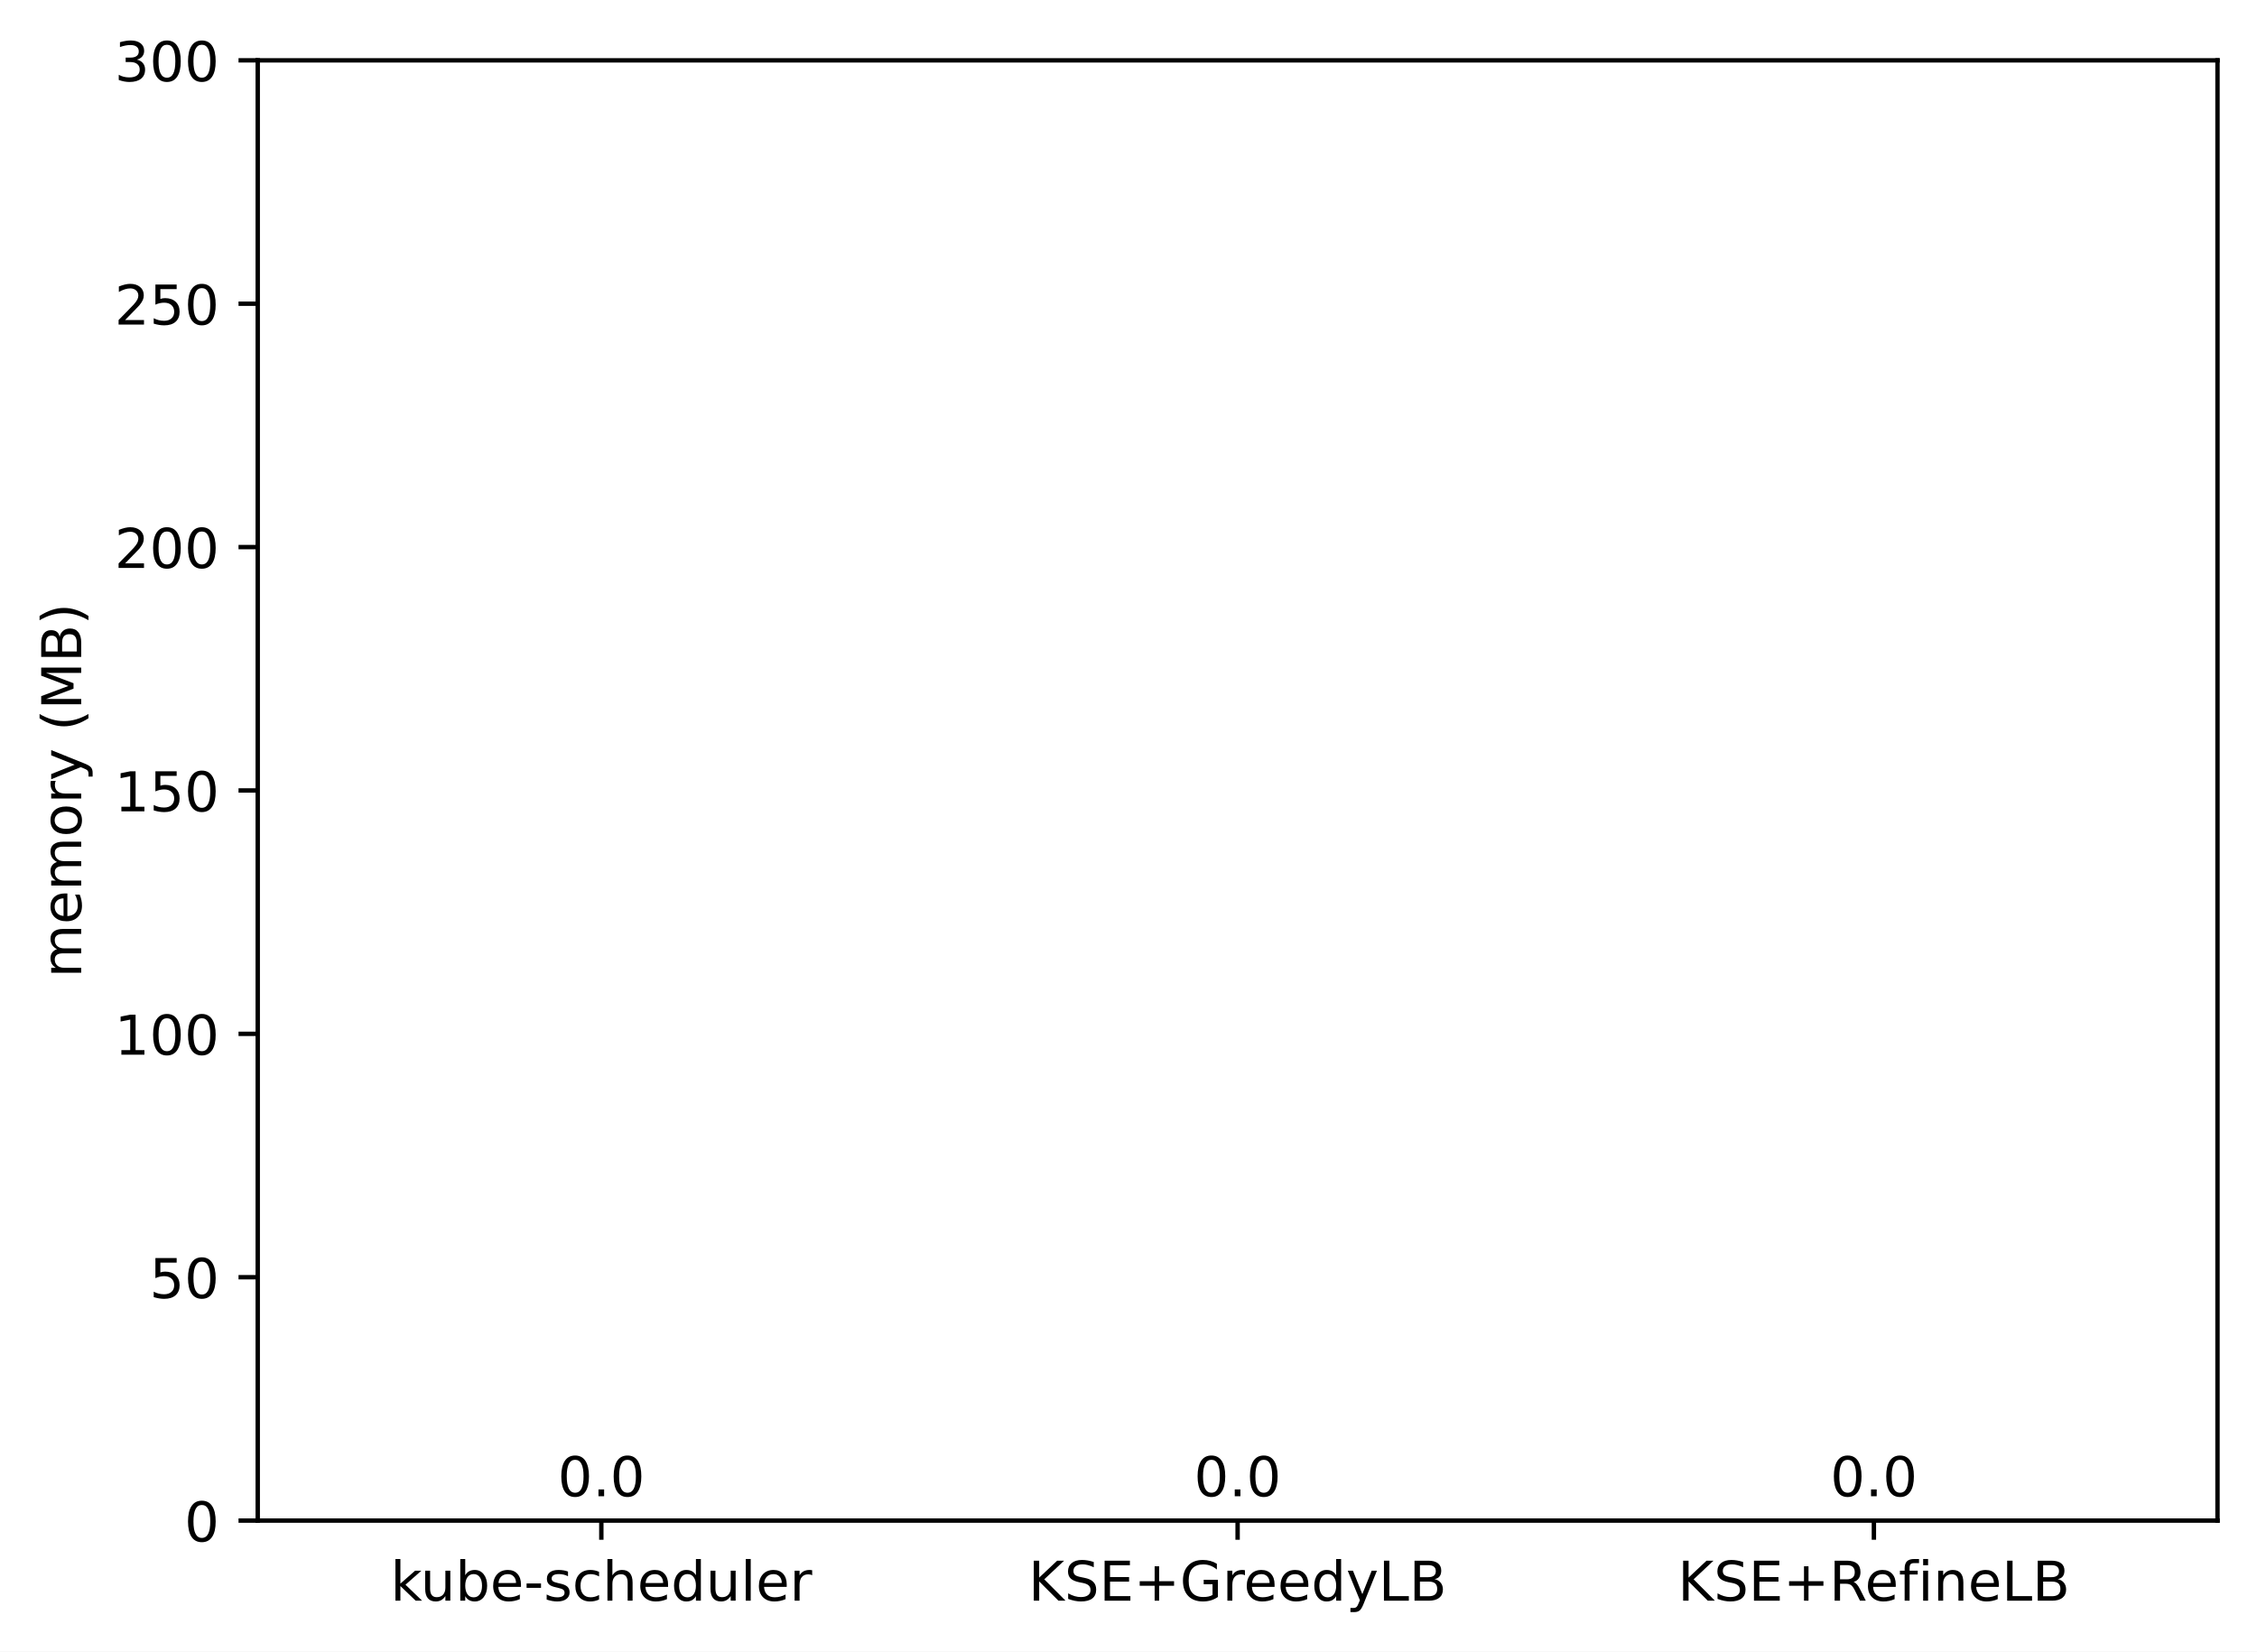
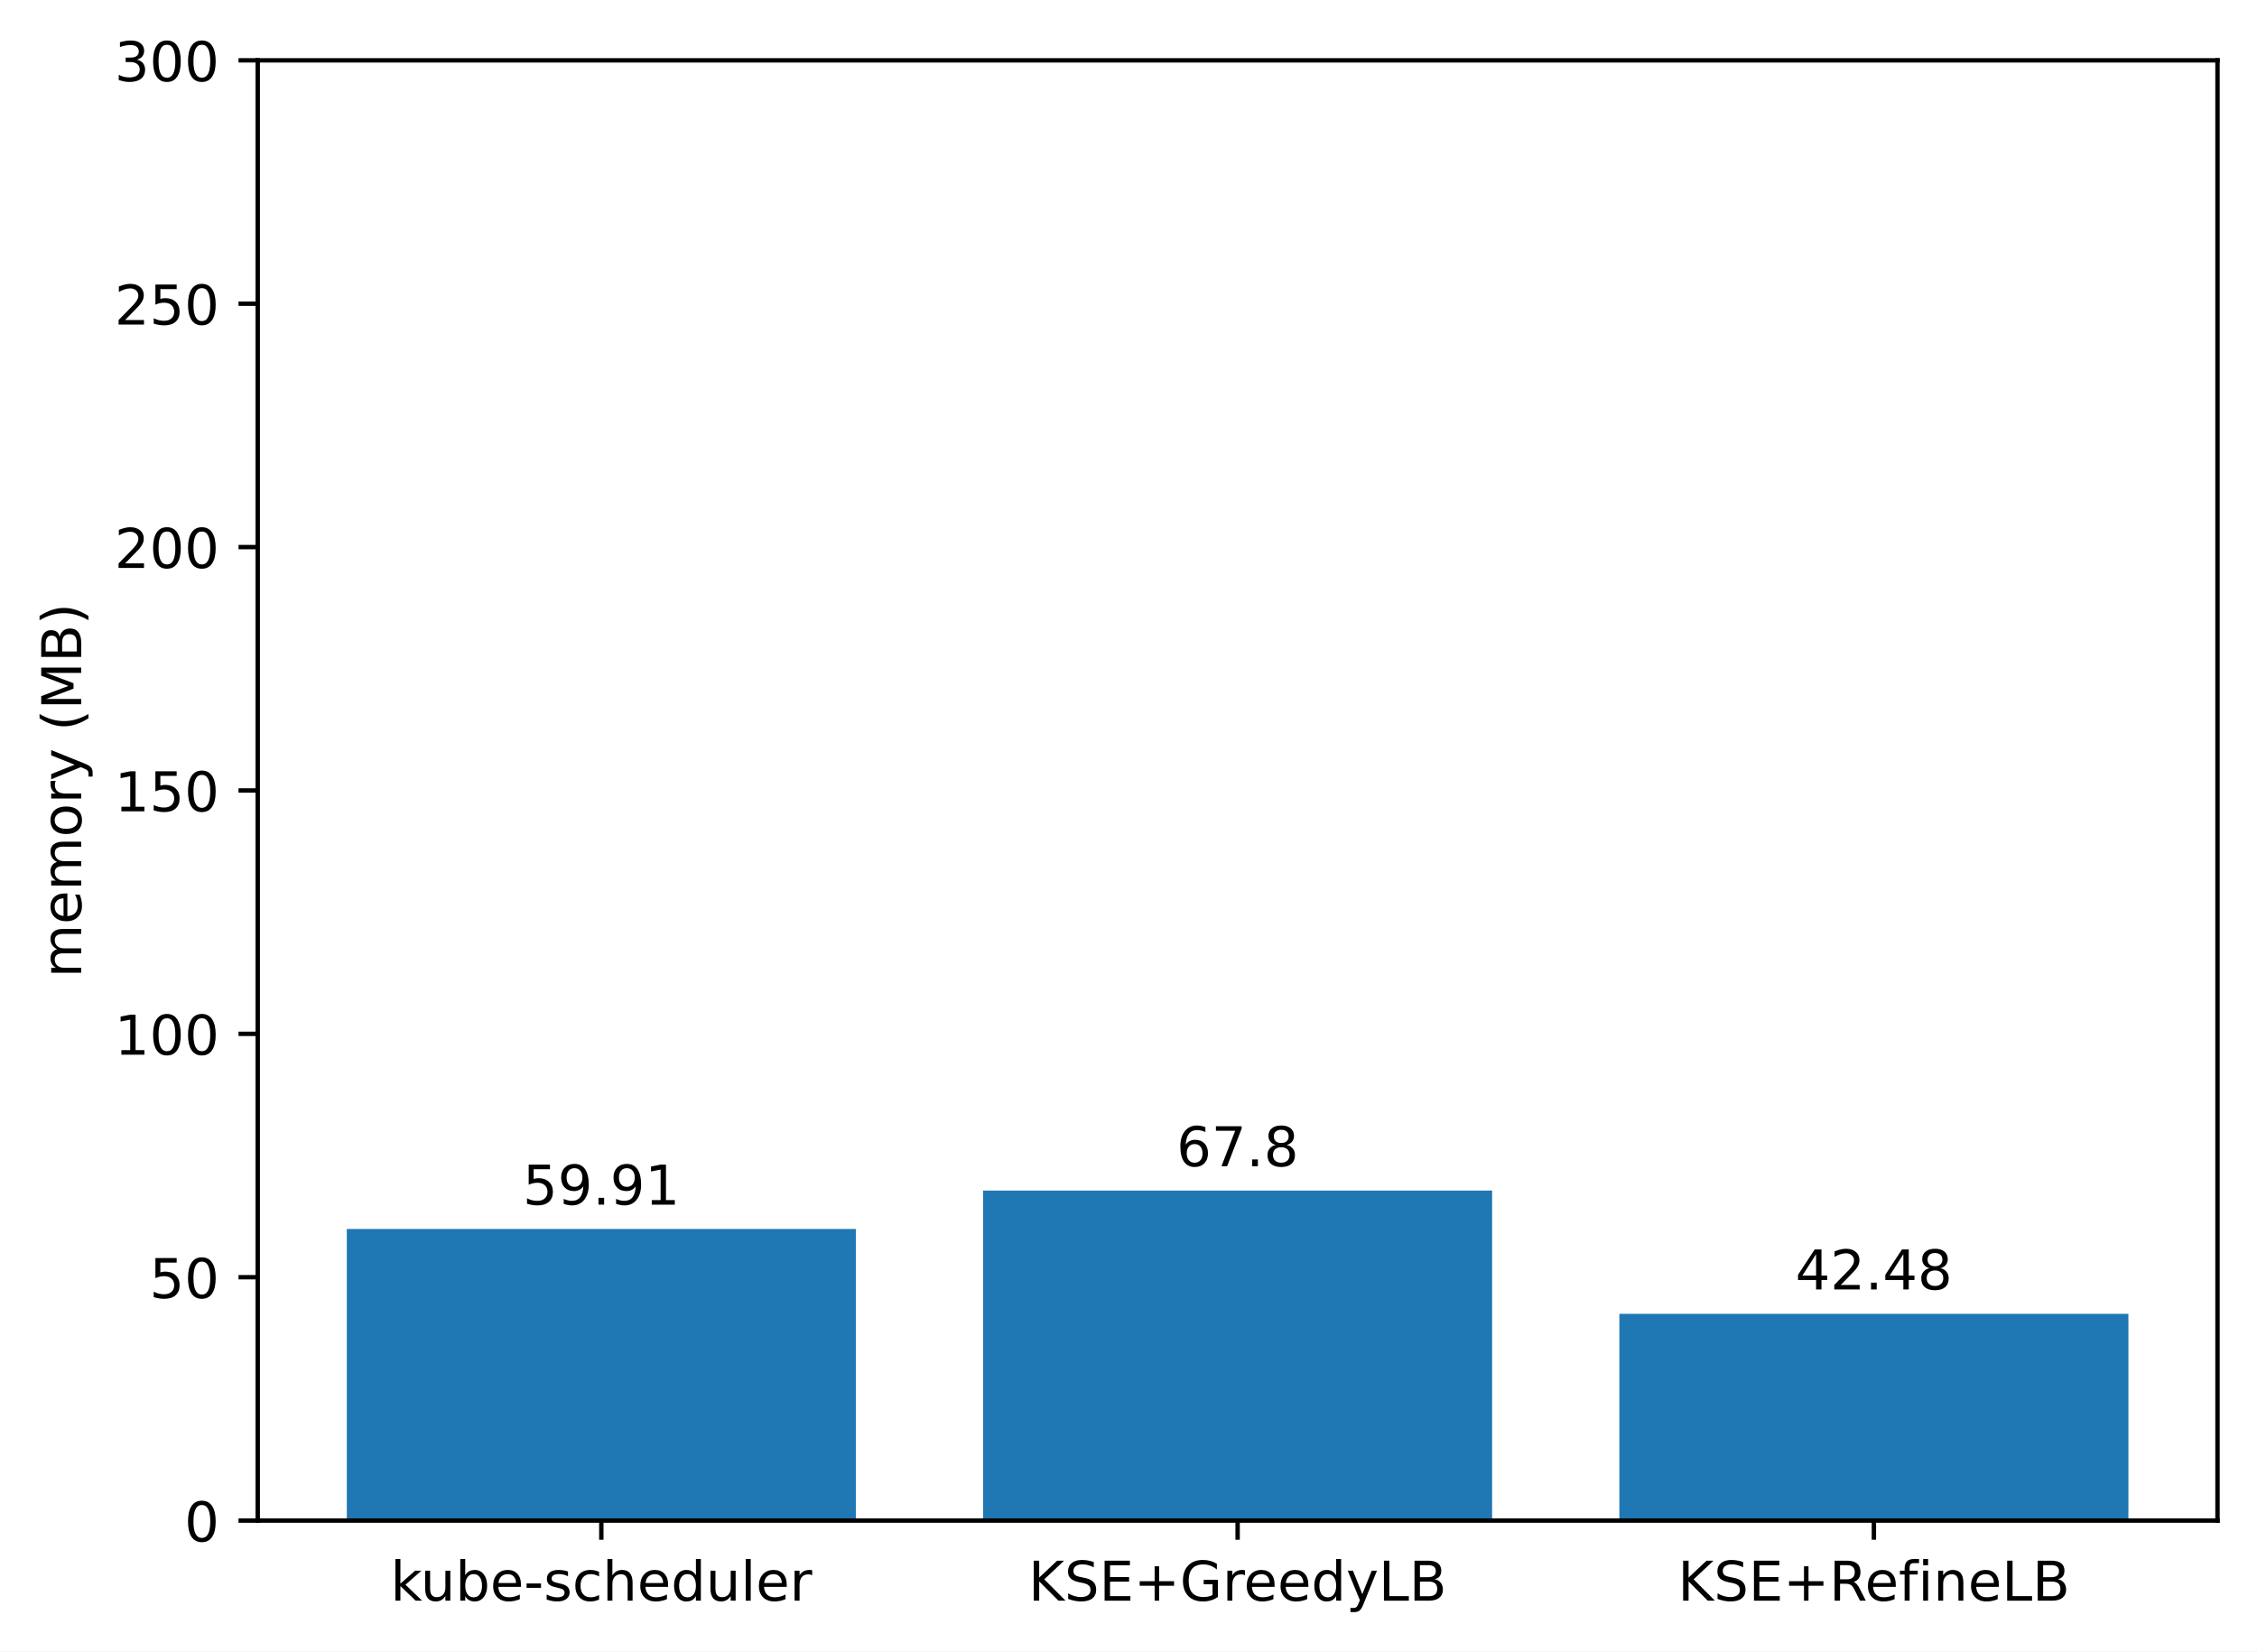
<svg xmlns="http://www.w3.org/2000/svg" xmlns:xlink="http://www.w3.org/1999/xlink" width="411.286pt" height="300.989pt" viewBox="0 0 411.286 300.989" version="1.1">
  <defs>
    <style type="text/css">*{stroke-linejoin: round; stroke-linecap: butt}</style>
  </defs>
  <g id="figure_1">
    <g id="patch_1">
      <path d="M 0 300.989  L 411.286 300.989  L 411.286 0  L 0 0  z " style="fill: #ffffff" />
    </g>
    <g id="axes_1">
      <g id="patch_2">
        <path d="M 46.966 277.111  L 404.086 277.111  L 404.086 10.999  L 46.966 10.999  z " style="fill: #ffffff" />
      </g>
      <g id="patch_3">
-         <path d="M 63.198 277.111  L 155.957 277.111  L 155.957 277.111  L 63.198 277.111  z " clip-path="url(#p14c8b77d83)" style="fill: #1f77b4" />
+         <path d="M 63.198 277.111  L 155.957 277.111  L 155.957 223.969  L 63.198 223.969  z " clip-path="url(#pdba7701185)" style="fill: #1f77b4" />
      </g>
      <g id="patch_4">
-         <path d="M 179.146 277.111  L 271.905 277.111  L 271.905 277.111  L 179.146 277.111  z " clip-path="url(#p14c8b77d83)" style="fill: #1f77b4" />
+         <path d="M 179.146 277.111  L 271.905 277.111  L 271.905 216.97  L 179.146 216.97  z " clip-path="url(#pdba7701185)" style="fill: #1f77b4" />
      </g>
      <g id="patch_5">
-         <path d="M 295.094 277.111  L 387.853 277.111  L 387.853 277.111  L 295.094 277.111  z " clip-path="url(#p14c8b77d83)" style="fill: #1f77b4" />
+         <path d="M 295.094 277.111  L 387.853 277.111  L 387.853 239.43  L 295.094 239.43  z " clip-path="url(#pdba7701185)" style="fill: #1f77b4" />
      </g>
      <g id="matplotlib.axis_1">
        <g id="xtick_1">
          <g id="line2d_1">
            <defs>
-               <path id="m204c9eb496" d="M 0 0  L 0 3.5  " style="stroke: #000000; stroke-width: 0.8" />
+               <path id="m2e2934ef7a" d="M 0 0  L 0 3.5  " style="stroke: #000000; stroke-width: 0.8" />
            </defs>
            <g>
-               <use xlink:href="#m204c9eb496" x="109.578" y="277.111" style="stroke: #000000; stroke-width: 0.8" />
+               <use xlink:href="#m2e2934ef7a" x="109.578" y="277.111" style="stroke: #000000; stroke-width: 0.8" />
            </g>
          </g>
          <g id="text_1">
            <g transform="translate(71.15179 291.7097)scale(0.1 -0.1)">
              <defs>
                <path id="DejaVuSans-6b" d="M 581 4863  L 1159 4863  L 1159 1991  L 2875 3500  L 3609 3500  L 1753 1863  L 3688 0  L 2938 0  L 1159 1709  L 1159 0  L 581 0  L 581 4863  z " transform="scale(0.015625)" />
                <path id="DejaVuSans-75" d="M 544 1381  L 544 3500  L 1119 3500  L 1119 1403  Q 1119 906 1312 657  Q 1506 409 1894 409  Q 2359 409 2629 706  Q 2900 1003 2900 1516  L 2900 3500  L 3475 3500  L 3475 0  L 2900 0  L 2900 538  Q 2691 219 2414 64  Q 2138 -91 1772 -91  Q 1169 -91 856 284  Q 544 659 544 1381  z M 1991 3584  L 1991 3584  z " transform="scale(0.015625)" />
                <path id="DejaVuSans-62" d="M 3116 1747  Q 3116 2381 2855 2742  Q 2594 3103 2138 3103  Q 1681 3103 1420 2742  Q 1159 2381 1159 1747  Q 1159 1113 1420 752  Q 1681 391 2138 391  Q 2594 391 2855 752  Q 3116 1113 3116 1747  z M 1159 2969  Q 1341 3281 1617 3432  Q 1894 3584 2278 3584  Q 2916 3584 3314 3078  Q 3713 2572 3713 1747  Q 3713 922 3314 415  Q 2916 -91 2278 -91  Q 1894 -91 1617 61  Q 1341 213 1159 525  L 1159 0  L 581 0  L 581 4863  L 1159 4863  L 1159 2969  z " transform="scale(0.015625)" />
                <path id="DejaVuSans-65" d="M 3597 1894  L 3597 1613  L 953 1613  Q 991 1019 1311 708  Q 1631 397 2203 397  Q 2534 397 2845 478  Q 3156 559 3463 722  L 3463 178  Q 3153 47 2828 -22  Q 2503 -91 2169 -91  Q 1331 -91 842 396  Q 353 884 353 1716  Q 353 2575 817 3079  Q 1281 3584 2069 3584  Q 2775 3584 3186 3129  Q 3597 2675 3597 1894  z M 3022 2063  Q 3016 2534 2758 2815  Q 2500 3097 2075 3097  Q 1594 3097 1305 2825  Q 1016 2553 972 2059  L 3022 2063  z " transform="scale(0.015625)" />
                <path id="DejaVuSans-2d" d="M 313 2009  L 1997 2009  L 1997 1497  L 313 1497  L 313 2009  z " transform="scale(0.015625)" />
                <path id="DejaVuSans-73" d="M 2834 3397  L 2834 2853  Q 2591 2978 2328 3040  Q 2066 3103 1784 3103  Q 1356 3103 1142 2972  Q 928 2841 928 2578  Q 928 2378 1081 2264  Q 1234 2150 1697 2047  L 1894 2003  Q 2506 1872 2764 1633  Q 3022 1394 3022 966  Q 3022 478 2636 193  Q 2250 -91 1575 -91  Q 1294 -91 989 -36  Q 684 19 347 128  L 347 722  Q 666 556 975 473  Q 1284 391 1588 391  Q 1994 391 2212 530  Q 2431 669 2431 922  Q 2431 1156 2273 1281  Q 2116 1406 1581 1522  L 1381 1569  Q 847 1681 609 1914  Q 372 2147 372 2553  Q 372 3047 722 3315  Q 1072 3584 1716 3584  Q 2034 3584 2315 3537  Q 2597 3491 2834 3397  z " transform="scale(0.015625)" />
                <path id="DejaVuSans-63" d="M 3122 3366  L 3122 2828  Q 2878 2963 2633 3030  Q 2388 3097 2138 3097  Q 1578 3097 1268 2742  Q 959 2388 959 1747  Q 959 1106 1268 751  Q 1578 397 2138 397  Q 2388 397 2633 464  Q 2878 531 3122 666  L 3122 134  Q 2881 22 2623 -34  Q 2366 -91 2075 -91  Q 1284 -91 818 406  Q 353 903 353 1747  Q 353 2603 823 3093  Q 1294 3584 2113 3584  Q 2378 3584 2631 3529  Q 2884 3475 3122 3366  z " transform="scale(0.015625)" />
                <path id="DejaVuSans-68" d="M 3513 2113  L 3513 0  L 2938 0  L 2938 2094  Q 2938 2591 2744 2837  Q 2550 3084 2163 3084  Q 1697 3084 1428 2787  Q 1159 2491 1159 1978  L 1159 0  L 581 0  L 581 4863  L 1159 4863  L 1159 2956  Q 1366 3272 1645 3428  Q 1925 3584 2291 3584  Q 2894 3584 3203 3211  Q 3513 2838 3513 2113  z " transform="scale(0.015625)" />
                <path id="DejaVuSans-64" d="M 2906 2969  L 2906 4863  L 3481 4863  L 3481 0  L 2906 0  L 2906 525  Q 2725 213 2448 61  Q 2172 -91 1784 -91  Q 1150 -91 751 415  Q 353 922 353 1747  Q 353 2572 751 3078  Q 1150 3584 1784 3584  Q 2172 3584 2448 3432  Q 2725 3281 2906 2969  z M 947 1747  Q 947 1113 1208 752  Q 1469 391 1925 391  Q 2381 391 2643 752  Q 2906 1113 2906 1747  Q 2906 2381 2643 2742  Q 2381 3103 1925 3103  Q 1469 3103 1208 2742  Q 947 2381 947 1747  z " transform="scale(0.015625)" />
                <path id="DejaVuSans-6c" d="M 603 4863  L 1178 4863  L 1178 0  L 603 0  L 603 4863  z " transform="scale(0.015625)" />
                <path id="DejaVuSans-72" d="M 2631 2963  Q 2534 3019 2420 3045  Q 2306 3072 2169 3072  Q 1681 3072 1420 2755  Q 1159 2438 1159 1844  L 1159 0  L 581 0  L 581 3500  L 1159 3500  L 1159 2956  Q 1341 3275 1631 3429  Q 1922 3584 2338 3584  Q 2397 3584 2469 3576  Q 2541 3569 2628 3553  L 2631 2963  z " transform="scale(0.015625)" />
              </defs>
              <use xlink:href="#DejaVuSans-6b" />
              <use xlink:href="#DejaVuSans-75" x="54.785" />
              <use xlink:href="#DejaVuSans-62" x="118.164" />
              <use xlink:href="#DejaVuSans-65" x="181.641" />
              <use xlink:href="#DejaVuSans-2d" x="243.164" />
              <use xlink:href="#DejaVuSans-73" x="279.248" />
              <use xlink:href="#DejaVuSans-63" x="331.348" />
              <use xlink:href="#DejaVuSans-68" x="386.328" />
              <use xlink:href="#DejaVuSans-65" x="449.707" />
              <use xlink:href="#DejaVuSans-64" x="511.23" />
              <use xlink:href="#DejaVuSans-75" x="574.707" />
              <use xlink:href="#DejaVuSans-6c" x="638.086" />
              <use xlink:href="#DejaVuSans-65" x="665.869" />
              <use xlink:href="#DejaVuSans-72" x="727.393" />
            </g>
          </g>
        </g>
        <g id="xtick_2">
          <g id="line2d_2">
            <g>
-               <use xlink:href="#m204c9eb496" x="225.526" y="277.111" style="stroke: #000000; stroke-width: 0.8" />
+               <use xlink:href="#m2e2934ef7a" x="225.526" y="277.111" style="stroke: #000000; stroke-width: 0.8" />
            </g>
          </g>
          <g id="text_2">
            <g transform="translate(187.403 291.7097)scale(0.1 -0.1)">
              <defs>
                <path id="DejaVuSans-4b" d="M 628 4666  L 1259 4666  L 1259 2694  L 3353 4666  L 4166 4666  L 1850 2491  L 4331 0  L 3500 0  L 1259 2247  L 1259 0  L 628 0  L 628 4666  z " transform="scale(0.015625)" />
                <path id="DejaVuSans-53" d="M 3425 4513  L 3425 3897  Q 3066 4069 2747 4153  Q 2428 4238 2131 4238  Q 1616 4238 1336 4038  Q 1056 3838 1056 3469  Q 1056 3159 1242 3001  Q 1428 2844 1947 2747  L 2328 2669  Q 3034 2534 3370 2195  Q 3706 1856 3706 1288  Q 3706 609 3251 259  Q 2797 -91 1919 -91  Q 1588 -91 1214 -16  Q 841 59 441 206  L 441 856  Q 825 641 1194 531  Q 1563 422 1919 422  Q 2459 422 2753 634  Q 3047 847 3047 1241  Q 3047 1584 2836 1778  Q 2625 1972 2144 2069  L 1759 2144  Q 1053 2284 737 2584  Q 422 2884 422 3419  Q 422 4038 858 4394  Q 1294 4750 2059 4750  Q 2388 4750 2728 4690  Q 3069 4631 3425 4513  z " transform="scale(0.015625)" />
                <path id="DejaVuSans-45" d="M 628 4666  L 3578 4666  L 3578 4134  L 1259 4134  L 1259 2753  L 3481 2753  L 3481 2222  L 1259 2222  L 1259 531  L 3634 531  L 3634 0  L 628 0  L 628 4666  z " transform="scale(0.015625)" />
                <path id="DejaVuSans-2b" d="M 2944 4013  L 2944 2272  L 4684 2272  L 4684 1741  L 2944 1741  L 2944 0  L 2419 0  L 2419 1741  L 678 1741  L 678 2272  L 2419 2272  L 2419 4013  L 2944 4013  z " transform="scale(0.015625)" />
                <path id="DejaVuSans-47" d="M 3809 666  L 3809 1919  L 2778 1919  L 2778 2438  L 4434 2438  L 4434 434  Q 4069 175 3628 42  Q 3188 -91 2688 -91  Q 1594 -91 976 548  Q 359 1188 359 2328  Q 359 3472 976 4111  Q 1594 4750 2688 4750  Q 3144 4750 3555 4637  Q 3966 4525 4313 4306  L 4313 3634  Q 3963 3931 3569 4081  Q 3175 4231 2741 4231  Q 1884 4231 1454 3753  Q 1025 3275 1025 2328  Q 1025 1384 1454 906  Q 1884 428 2741 428  Q 3075 428 3337 486  Q 3600 544 3809 666  z " transform="scale(0.015625)" />
                <path id="DejaVuSans-79" d="M 2059 -325  Q 1816 -950 1584 -1140  Q 1353 -1331 966 -1331  L 506 -1331  L 506 -850  L 844 -850  Q 1081 -850 1212 -737  Q 1344 -625 1503 -206  L 1606 56  L 191 3500  L 800 3500  L 1894 763  L 2988 3500  L 3597 3500  L 2059 -325  z " transform="scale(0.015625)" />
                <path id="DejaVuSans-4c" d="M 628 4666  L 1259 4666  L 1259 531  L 3531 531  L 3531 0  L 628 0  L 628 4666  z " transform="scale(0.015625)" />
                <path id="DejaVuSans-42" d="M 1259 2228  L 1259 519  L 2272 519  Q 2781 519 3026 730  Q 3272 941 3272 1375  Q 3272 1813 3026 2020  Q 2781 2228 2272 2228  L 1259 2228  z M 1259 4147  L 1259 2741  L 2194 2741  Q 2656 2741 2882 2914  Q 3109 3088 3109 3444  Q 3109 3797 2882 3972  Q 2656 4147 2194 4147  L 1259 4147  z M 628 4666  L 2241 4666  Q 2963 4666 3353 4366  Q 3744 4066 3744 3513  Q 3744 3084 3544 2831  Q 3344 2578 2956 2516  Q 3422 2416 3680 2098  Q 3938 1781 3938 1306  Q 3938 681 3513 340  Q 3088 0 2303 0  L 628 0  L 628 4666  z " transform="scale(0.015625)" />
              </defs>
              <use xlink:href="#DejaVuSans-4b" />
              <use xlink:href="#DejaVuSans-53" x="65.576" />
              <use xlink:href="#DejaVuSans-45" x="129.053" />
              <use xlink:href="#DejaVuSans-2b" x="192.236" />
              <use xlink:href="#DejaVuSans-47" x="276.025" />
              <use xlink:href="#DejaVuSans-72" x="353.516" />
              <use xlink:href="#DejaVuSans-65" x="392.379" />
              <use xlink:href="#DejaVuSans-65" x="453.902" />
              <use xlink:href="#DejaVuSans-64" x="515.426" />
              <use xlink:href="#DejaVuSans-79" x="578.902" />
              <use xlink:href="#DejaVuSans-4c" x="638.082" />
              <use xlink:href="#DejaVuSans-42" x="693.795" />
            </g>
          </g>
        </g>
        <g id="xtick_3">
          <g id="line2d_3">
            <g>
-               <use xlink:href="#m204c9eb496" x="341.474" y="277.111" style="stroke: #000000; stroke-width: 0.8" />
+               <use xlink:href="#m2e2934ef7a" x="341.474" y="277.111" style="stroke: #000000; stroke-width: 0.8" />
            </g>
          </g>
          <g id="text_3">
            <g transform="translate(305.7346 291.7097)scale(0.1 -0.1)">
              <defs>
                <path id="DejaVuSans-52" d="M 2841 2188  Q 3044 2119 3236 1894  Q 3428 1669 3622 1275  L 4263 0  L 3584 0  L 2988 1197  Q 2756 1666 2539 1819  Q 2322 1972 1947 1972  L 1259 1972  L 1259 0  L 628 0  L 628 4666  L 2053 4666  Q 2853 4666 3247 4331  Q 3641 3997 3641 3322  Q 3641 2881 3436 2590  Q 3231 2300 2841 2188  z M 1259 4147  L 1259 2491  L 2053 2491  Q 2509 2491 2742 2702  Q 2975 2913 2975 3322  Q 2975 3731 2742 3939  Q 2509 4147 2053 4147  L 1259 4147  z " transform="scale(0.015625)" />
                <path id="DejaVuSans-66" d="M 2375 4863  L 2375 4384  L 1825 4384  Q 1516 4384 1395 4259  Q 1275 4134 1275 3809  L 1275 3500  L 2222 3500  L 2222 3053  L 1275 3053  L 1275 0  L 697 0  L 697 3053  L 147 3053  L 147 3500  L 697 3500  L 697 3744  Q 697 4328 969 4595  Q 1241 4863 1831 4863  L 2375 4863  z " transform="scale(0.015625)" />
                <path id="DejaVuSans-69" d="M 603 3500  L 1178 3500  L 1178 0  L 603 0  L 603 3500  z M 603 4863  L 1178 4863  L 1178 4134  L 603 4134  L 603 4863  z " transform="scale(0.015625)" />
                <path id="DejaVuSans-6e" d="M 3513 2113  L 3513 0  L 2938 0  L 2938 2094  Q 2938 2591 2744 2837  Q 2550 3084 2163 3084  Q 1697 3084 1428 2787  Q 1159 2491 1159 1978  L 1159 0  L 581 0  L 581 3500  L 1159 3500  L 1159 2956  Q 1366 3272 1645 3428  Q 1925 3584 2291 3584  Q 2894 3584 3203 3211  Q 3513 2838 3513 2113  z " transform="scale(0.015625)" />
              </defs>
              <use xlink:href="#DejaVuSans-4b" />
              <use xlink:href="#DejaVuSans-53" x="65.576" />
              <use xlink:href="#DejaVuSans-45" x="129.053" />
              <use xlink:href="#DejaVuSans-2b" x="192.236" />
              <use xlink:href="#DejaVuSans-52" x="276.025" />
              <use xlink:href="#DejaVuSans-65" x="341.008" />
              <use xlink:href="#DejaVuSans-66" x="402.531" />
              <use xlink:href="#DejaVuSans-69" x="437.736" />
              <use xlink:href="#DejaVuSans-6e" x="465.52" />
              <use xlink:href="#DejaVuSans-65" x="528.898" />
              <use xlink:href="#DejaVuSans-4c" x="590.422" />
              <use xlink:href="#DejaVuSans-42" x="646.135" />
            </g>
          </g>
        </g>
      </g>
      <g id="matplotlib.axis_2">
        <g id="ytick_1">
          <g id="line2d_4">
            <defs>
-               <path id="m9da5e3032e" d="M 0 0  L -3.5 0  " style="stroke: #000000; stroke-width: 0.8" />
+               <path id="mc9583a3f29" d="M 0 0  L -3.5 0  " style="stroke: #000000; stroke-width: 0.8" />
            </defs>
            <g>
-               <use xlink:href="#m9da5e3032e" x="46.966" y="277.111" style="stroke: #000000; stroke-width: 0.8" />
+               <use xlink:href="#mc9583a3f29" x="46.966" y="277.111" style="stroke: #000000; stroke-width: 0.8" />
            </g>
          </g>
          <g id="text_4">
            <g transform="translate(33.60312 280.9104)scale(0.1 -0.1)">
              <defs>
                <path id="DejaVuSans-30" d="M 2034 4250  Q 1547 4250 1301 3770  Q 1056 3291 1056 2328  Q 1056 1369 1301 889  Q 1547 409 2034 409  Q 2525 409 2770 889  Q 3016 1369 3016 2328  Q 3016 3291 2770 3770  Q 2525 4250 2034 4250  z M 2034 4750  Q 2819 4750 3233 4129  Q 3647 3509 3647 2328  Q 3647 1150 3233 529  Q 2819 -91 2034 -91  Q 1250 -91 836 529  Q 422 1150 422 2328  Q 422 3509 836 4129  Q 1250 4750 2034 4750  z " transform="scale(0.015625)" />
              </defs>
              <use xlink:href="#DejaVuSans-30" />
            </g>
          </g>
        </g>
        <g id="ytick_2">
          <g id="line2d_5">
            <g>
-               <use xlink:href="#m9da5e3032e" x="46.966" y="232.759" style="stroke: #000000; stroke-width: 0.8" />
+               <use xlink:href="#mc9583a3f29" x="46.966" y="232.759" style="stroke: #000000; stroke-width: 0.8" />
            </g>
          </g>
          <g id="text_5">
            <g transform="translate(27.24063 236.5584)scale(0.1 -0.1)">
              <defs>
                <path id="DejaVuSans-35" d="M 691 4666  L 3169 4666  L 3169 4134  L 1269 4134  L 1269 2991  Q 1406 3038 1543 3061  Q 1681 3084 1819 3084  Q 2600 3084 3056 2656  Q 3513 2228 3513 1497  Q 3513 744 3044 326  Q 2575 -91 1722 -91  Q 1428 -91 1123 -41  Q 819 9 494 109  L 494 744  Q 775 591 1075 516  Q 1375 441 1709 441  Q 2250 441 2565 725  Q 2881 1009 2881 1497  Q 2881 1984 2565 2268  Q 2250 2553 1709 2553  Q 1456 2553 1204 2497  Q 953 2441 691 2322  L 691 4666  z " transform="scale(0.015625)" />
              </defs>
              <use xlink:href="#DejaVuSans-35" />
              <use xlink:href="#DejaVuSans-30" x="63.623" />
            </g>
          </g>
        </g>
        <g id="ytick_3">
          <g id="line2d_6">
            <g>
-               <use xlink:href="#m9da5e3032e" x="46.966" y="188.407" style="stroke: #000000; stroke-width: 0.8" />
+               <use xlink:href="#mc9583a3f29" x="46.966" y="188.407" style="stroke: #000000; stroke-width: 0.8" />
            </g>
          </g>
          <g id="text_6">
            <g transform="translate(20.87813 192.2064)scale(0.1 -0.1)">
              <defs>
                <path id="DejaVuSans-31" d="M 794 531  L 1825 531  L 1825 4091  L 703 3866  L 703 4441  L 1819 4666  L 2450 4666  L 2450 531  L 3481 531  L 3481 0  L 794 0  L 794 531  z " transform="scale(0.015625)" />
              </defs>
              <use xlink:href="#DejaVuSans-31" />
              <use xlink:href="#DejaVuSans-30" x="63.623" />
              <use xlink:href="#DejaVuSans-30" x="127.246" />
            </g>
          </g>
        </g>
        <g id="ytick_4">
          <g id="line2d_7">
            <g>
-               <use xlink:href="#m9da5e3032e" x="46.966" y="144.055" style="stroke: #000000; stroke-width: 0.8" />
+               <use xlink:href="#mc9583a3f29" x="46.966" y="144.055" style="stroke: #000000; stroke-width: 0.8" />
            </g>
          </g>
          <g id="text_7">
            <g transform="translate(20.87813 147.8544)scale(0.1 -0.1)">
              <use xlink:href="#DejaVuSans-31" />
              <use xlink:href="#DejaVuSans-35" x="63.623" />
              <use xlink:href="#DejaVuSans-30" x="127.246" />
            </g>
          </g>
        </g>
        <g id="ytick_5">
          <g id="line2d_8">
            <g>
-               <use xlink:href="#m9da5e3032e" x="46.966" y="99.703" style="stroke: #000000; stroke-width: 0.8" />
+               <use xlink:href="#mc9583a3f29" x="46.966" y="99.703" style="stroke: #000000; stroke-width: 0.8" />
            </g>
          </g>
          <g id="text_8">
            <g transform="translate(20.87813 103.5024)scale(0.1 -0.1)">
              <defs>
                <path id="DejaVuSans-32" d="M 1228 531  L 3431 531  L 3431 0  L 469 0  L 469 531  Q 828 903 1448 1529  Q 2069 2156 2228 2338  Q 2531 2678 2651 2914  Q 2772 3150 2772 3378  Q 2772 3750 2511 3984  Q 2250 4219 1831 4219  Q 1534 4219 1204 4116  Q 875 4013 500 3803  L 500 4441  Q 881 4594 1212 4672  Q 1544 4750 1819 4750  Q 2544 4750 2975 4387  Q 3406 4025 3406 3419  Q 3406 3131 3298 2873  Q 3191 2616 2906 2266  Q 2828 2175 2409 1742  Q 1991 1309 1228 531  z " transform="scale(0.015625)" />
              </defs>
              <use xlink:href="#DejaVuSans-32" />
              <use xlink:href="#DejaVuSans-30" x="63.623" />
              <use xlink:href="#DejaVuSans-30" x="127.246" />
            </g>
          </g>
        </g>
        <g id="ytick_6">
          <g id="line2d_9">
            <g>
-               <use xlink:href="#m9da5e3032e" x="46.966" y="55.351" style="stroke: #000000; stroke-width: 0.8" />
+               <use xlink:href="#mc9583a3f29" x="46.966" y="55.351" style="stroke: #000000; stroke-width: 0.8" />
            </g>
          </g>
          <g id="text_9">
            <g transform="translate(20.87813 59.15044)scale(0.1 -0.1)">
              <use xlink:href="#DejaVuSans-32" />
              <use xlink:href="#DejaVuSans-35" x="63.623" />
              <use xlink:href="#DejaVuSans-30" x="127.246" />
            </g>
          </g>
        </g>
        <g id="ytick_7">
          <g id="line2d_10">
            <g>
-               <use xlink:href="#m9da5e3032e" x="46.966" y="10.999" style="stroke: #000000; stroke-width: 0.8" />
+               <use xlink:href="#mc9583a3f29" x="46.966" y="10.999" style="stroke: #000000; stroke-width: 0.8" />
            </g>
          </g>
          <g id="text_10">
            <g transform="translate(20.87813 14.79844)scale(0.1 -0.1)">
              <defs>
                <path id="DejaVuSans-33" d="M 2597 2516  Q 3050 2419 3304 2112  Q 3559 1806 3559 1356  Q 3559 666 3084 287  Q 2609 -91 1734 -91  Q 1441 -91 1130 -33  Q 819 25 488 141  L 488 750  Q 750 597 1062 519  Q 1375 441 1716 441  Q 2309 441 2620 675  Q 2931 909 2931 1356  Q 2931 1769 2642 2001  Q 2353 2234 1838 2234  L 1294 2234  L 1294 2753  L 1863 2753  Q 2328 2753 2575 2939  Q 2822 3125 2822 3475  Q 2822 3834 2567 4026  Q 2313 4219 1838 4219  Q 1578 4219 1281 4162  Q 984 4106 628 3988  L 628 4550  Q 988 4650 1302 4700  Q 1616 4750 1894 4750  Q 2613 4750 3031 4423  Q 3450 4097 3450 3541  Q 3450 3153 3228 2886  Q 3006 2619 2597 2516  z " transform="scale(0.015625)" />
              </defs>
              <use xlink:href="#DejaVuSans-33" />
              <use xlink:href="#DejaVuSans-30" x="63.623" />
              <use xlink:href="#DejaVuSans-30" x="127.246" />
            </g>
          </g>
        </g>
        <g id="text_11">
          <g transform="translate(14.79844 178.1818)rotate(-90)scale(0.1 -0.1)">
            <defs>
              <path id="DejaVuSans-6d" d="M 3328 2828  Q 3544 3216 3844 3400  Q 4144 3584 4550 3584  Q 5097 3584 5394 3201  Q 5691 2819 5691 2113  L 5691 0  L 5113 0  L 5113 2094  Q 5113 2597 4934 2840  Q 4756 3084 4391 3084  Q 3944 3084 3684 2787  Q 3425 2491 3425 1978  L 3425 0  L 2847 0  L 2847 2094  Q 2847 2600 2669 2842  Q 2491 3084 2119 3084  Q 1678 3084 1418 2786  Q 1159 2488 1159 1978  L 1159 0  L 581 0  L 581 3500  L 1159 3500  L 1159 2956  Q 1356 3278 1631 3431  Q 1906 3584 2284 3584  Q 2666 3584 2933 3390  Q 3200 3197 3328 2828  z " transform="scale(0.015625)" />
              <path id="DejaVuSans-6f" d="M 1959 3097  Q 1497 3097 1228 2736  Q 959 2375 959 1747  Q 959 1119 1226 758  Q 1494 397 1959 397  Q 2419 397 2687 759  Q 2956 1122 2956 1747  Q 2956 2369 2687 2733  Q 2419 3097 1959 3097  z M 1959 3584  Q 2709 3584 3137 3096  Q 3566 2609 3566 1747  Q 3566 888 3137 398  Q 2709 -91 1959 -91  Q 1206 -91 779 398  Q 353 888 353 1747  Q 353 2609 779 3096  Q 1206 3584 1959 3584  z " transform="scale(0.015625)" />
              <path id="DejaVuSans-20" transform="scale(0.015625)" />
              <path id="DejaVuSans-28" d="M 1984 4856  Q 1566 4138 1362 3434  Q 1159 2731 1159 2009  Q 1159 1288 1364 580  Q 1569 -128 1984 -844  L 1484 -844  Q 1016 -109 783 600  Q 550 1309 550 2009  Q 550 2706 781 3412  Q 1013 4119 1484 4856  L 1984 4856  z " transform="scale(0.015625)" />
              <path id="DejaVuSans-4d" d="M 628 4666  L 1569 4666  L 2759 1491  L 3956 4666  L 4897 4666  L 4897 0  L 4281 0  L 4281 4097  L 3078 897  L 2444 897  L 1241 4097  L 1241 0  L 628 0  L 628 4666  z " transform="scale(0.015625)" />
              <path id="DejaVuSans-29" d="M 513 4856  L 1013 4856  Q 1481 4119 1714 3412  Q 1947 2706 1947 2009  Q 1947 1309 1714 600  Q 1481 -109 1013 -844  L 513 -844  Q 928 -128 1133 580  Q 1338 1288 1338 2009  Q 1338 2731 1133 3434  Q 928 4138 513 4856  z " transform="scale(0.015625)" />
            </defs>
            <use xlink:href="#DejaVuSans-6d" />
            <use xlink:href="#DejaVuSans-65" x="97.412" />
            <use xlink:href="#DejaVuSans-6d" x="158.936" />
            <use xlink:href="#DejaVuSans-6f" x="256.348" />
            <use xlink:href="#DejaVuSans-72" x="317.529" />
            <use xlink:href="#DejaVuSans-79" x="358.643" />
            <use xlink:href="#DejaVuSans-20" x="417.822" />
            <use xlink:href="#DejaVuSans-28" x="449.609" />
            <use xlink:href="#DejaVuSans-4d" x="488.623" />
            <use xlink:href="#DejaVuSans-42" x="574.902" />
            <use xlink:href="#DejaVuSans-29" x="643.506" />
          </g>
        </g>
      </g>
      <g id="patch_6">
        <path d="M 46.966 277.111  L 46.966 10.999  " style="fill: none; stroke: #000000; stroke-width: 0.8; stroke-linejoin: miter; stroke-linecap: square" />
      </g>
      <g id="patch_7">
        <path d="M 404.086 277.111  L 404.086 10.999  " style="fill: none; stroke: #000000; stroke-width: 0.8; stroke-linejoin: miter; stroke-linecap: square" />
      </g>
      <g id="patch_8">
        <path d="M 46.966 277.111  L 404.086 277.111  " style="fill: none; stroke: #000000; stroke-width: 0.8; stroke-linejoin: miter; stroke-linecap: square" />
      </g>
      <g id="patch_9">
        <path d="M 46.966 10.999  L 404.086 10.999  " style="fill: none; stroke: #000000; stroke-width: 0.8; stroke-linejoin: miter; stroke-linecap: square" />
      </g>
      <g id="text_12">
-         <g transform="translate(101.626 272.676)scale(0.1 -0.1)">
+         <g transform="translate(95.26351 219.5335)scale(0.1 -0.1)">
          <defs>
+             <path id="DejaVuSans-39" d="M 703 97  L 703 672  Q 941 559 1184 500  Q 1428 441 1663 441  Q 2288 441 2617 861  Q 2947 1281 2994 2138  Q 2813 1869 2534 1725  Q 2256 1581 1919 1581  Q 1219 1581 811 2004  Q 403 2428 403 3163  Q 403 3881 828 4315  Q 1253 4750 1959 4750  Q 2769 4750 3195 4129  Q 3622 3509 3622 2328  Q 3622 1225 3098 567  Q 2575 -91 1691 -91  Q 1453 -91 1209 -44  Q 966 3 703 97  z M 1959 2075  Q 2384 2075 2632 2365  Q 2881 2656 2881 3163  Q 2881 3666 2632 3958  Q 2384 4250 1959 4250  Q 1534 4250 1286 3958  Q 1038 3666 1038 3163  Q 1038 2656 1286 2365  Q 1534 2075 1959 2075  z " transform="scale(0.015625)" />
            <path id="DejaVuSans-2e" d="M 684 794  L 1344 794  L 1344 0  L 684 0  L 684 794  z " transform="scale(0.015625)" />
          </defs>
-           <use xlink:href="#DejaVuSans-30" />
-           <use xlink:href="#DejaVuSans-2e" x="63.623" />
-           <use xlink:href="#DejaVuSans-30" x="95.41" />
+           <use xlink:href="#DejaVuSans-35" />
+           <use xlink:href="#DejaVuSans-39" x="63.623" />
+           <use xlink:href="#DejaVuSans-2e" x="127.246" />
+           <use xlink:href="#DejaVuSans-39" x="159.033" />
+           <use xlink:href="#DejaVuSans-31" x="222.656" />
        </g>
      </g>
      <g id="text_13">
-         <g transform="translate(217.5741 272.676)scale(0.1 -0.1)">
-           <use xlink:href="#DejaVuSans-30" />
-           <use xlink:href="#DejaVuSans-2e" x="63.623" />
-           <use xlink:href="#DejaVuSans-30" x="95.41" />
+         <g transform="translate(214.3928 212.5347)scale(0.1 -0.1)">
+           <defs>
+             <path id="DejaVuSans-36" d="M 2113 2584  Q 1688 2584 1439 2293  Q 1191 2003 1191 1497  Q 1191 994 1439 701  Q 1688 409 2113 409  Q 2538 409 2786 701  Q 3034 994 3034 1497  Q 3034 2003 2786 2293  Q 2538 2584 2113 2584  z M 3366 4563  L 3366 3988  Q 3128 4100 2886 4159  Q 2644 4219 2406 4219  Q 1781 4219 1451 3797  Q 1122 3375 1075 2522  Q 1259 2794 1537 2939  Q 1816 3084 2150 3084  Q 2853 3084 3261 2657  Q 3669 2231 3669 1497  Q 3669 778 3244 343  Q 2819 -91 2113 -91  Q 1303 -91 875 529  Q 447 1150 447 2328  Q 447 3434 972 4092  Q 1497 4750 2381 4750  Q 2619 4750 2861 4703  Q 3103 4656 3366 4563  z " transform="scale(0.015625)" />
+             <path id="DejaVuSans-37" d="M 525 4666  L 3525 4666  L 3525 4397  L 1831 0  L 1172 0  L 2766 4134  L 525 4134  L 525 4666  z " transform="scale(0.015625)" />
+             <path id="DejaVuSans-38" d="M 2034 2216  Q 1584 2216 1326 1975  Q 1069 1734 1069 1313  Q 1069 891 1326 650  Q 1584 409 2034 409  Q 2484 409 2743 651  Q 3003 894 3003 1313  Q 3003 1734 2745 1975  Q 2488 2216 2034 2216  z M 1403 2484  Q 997 2584 770 2862  Q 544 3141 544 3541  Q 544 4100 942 4425  Q 1341 4750 2034 4750  Q 2731 4750 3128 4425  Q 3525 4100 3525 3541  Q 3525 3141 3298 2862  Q 3072 2584 2669 2484  Q 3125 2378 3379 2068  Q 3634 1759 3634 1313  Q 3634 634 3220 271  Q 2806 -91 2034 -91  Q 1263 -91 848 271  Q 434 634 434 1313  Q 434 1759 690 2068  Q 947 2378 1403 2484  z M 1172 3481  Q 1172 3119 1398 2916  Q 1625 2713 2034 2713  Q 2441 2713 2670 2916  Q 2900 3119 2900 3481  Q 2900 3844 2670 4047  Q 2441 4250 2034 4250  Q 1625 4250 1398 4047  Q 1172 3844 1172 3481  z " transform="scale(0.015625)" />
+           </defs>
+           <use xlink:href="#DejaVuSans-36" />
+           <use xlink:href="#DejaVuSans-37" x="63.623" />
+           <use xlink:href="#DejaVuSans-2e" x="127.246" />
+           <use xlink:href="#DejaVuSans-38" x="159.033" />
        </g>
      </g>
      <g id="text_14">
-         <g transform="translate(333.5221 272.676)scale(0.1 -0.1)">
-           <use xlink:href="#DejaVuSans-30" />
-           <use xlink:href="#DejaVuSans-2e" x="63.623" />
-           <use xlink:href="#DejaVuSans-30" x="95.41" />
+         <g transform="translate(327.1596 234.9946)scale(0.1 -0.1)">
+           <defs>
+             <path id="DejaVuSans-34" d="M 2419 4116  L 825 1625  L 2419 1625  L 2419 4116  z M 2253 4666  L 3047 4666  L 3047 1625  L 3713 1625  L 3713 1100  L 3047 1100  L 3047 0  L 2419 0  L 2419 1100  L 313 1100  L 313 1709  L 2253 4666  z " transform="scale(0.015625)" />
+           </defs>
+           <use xlink:href="#DejaVuSans-34" />
+           <use xlink:href="#DejaVuSans-32" x="63.623" />
+           <use xlink:href="#DejaVuSans-2e" x="127.246" />
+           <use xlink:href="#DejaVuSans-34" x="159.033" />
+           <use xlink:href="#DejaVuSans-38" x="222.656" />
        </g>
      </g>
    </g>
  </g>
  <defs>
-     <clipPath id="p14c8b77d83">
+     <clipPath id="pdba7701185">
      <rect x="46.966" y="10.999" width="357.12" height="266.112" />
    </clipPath>
  </defs>
</svg>
